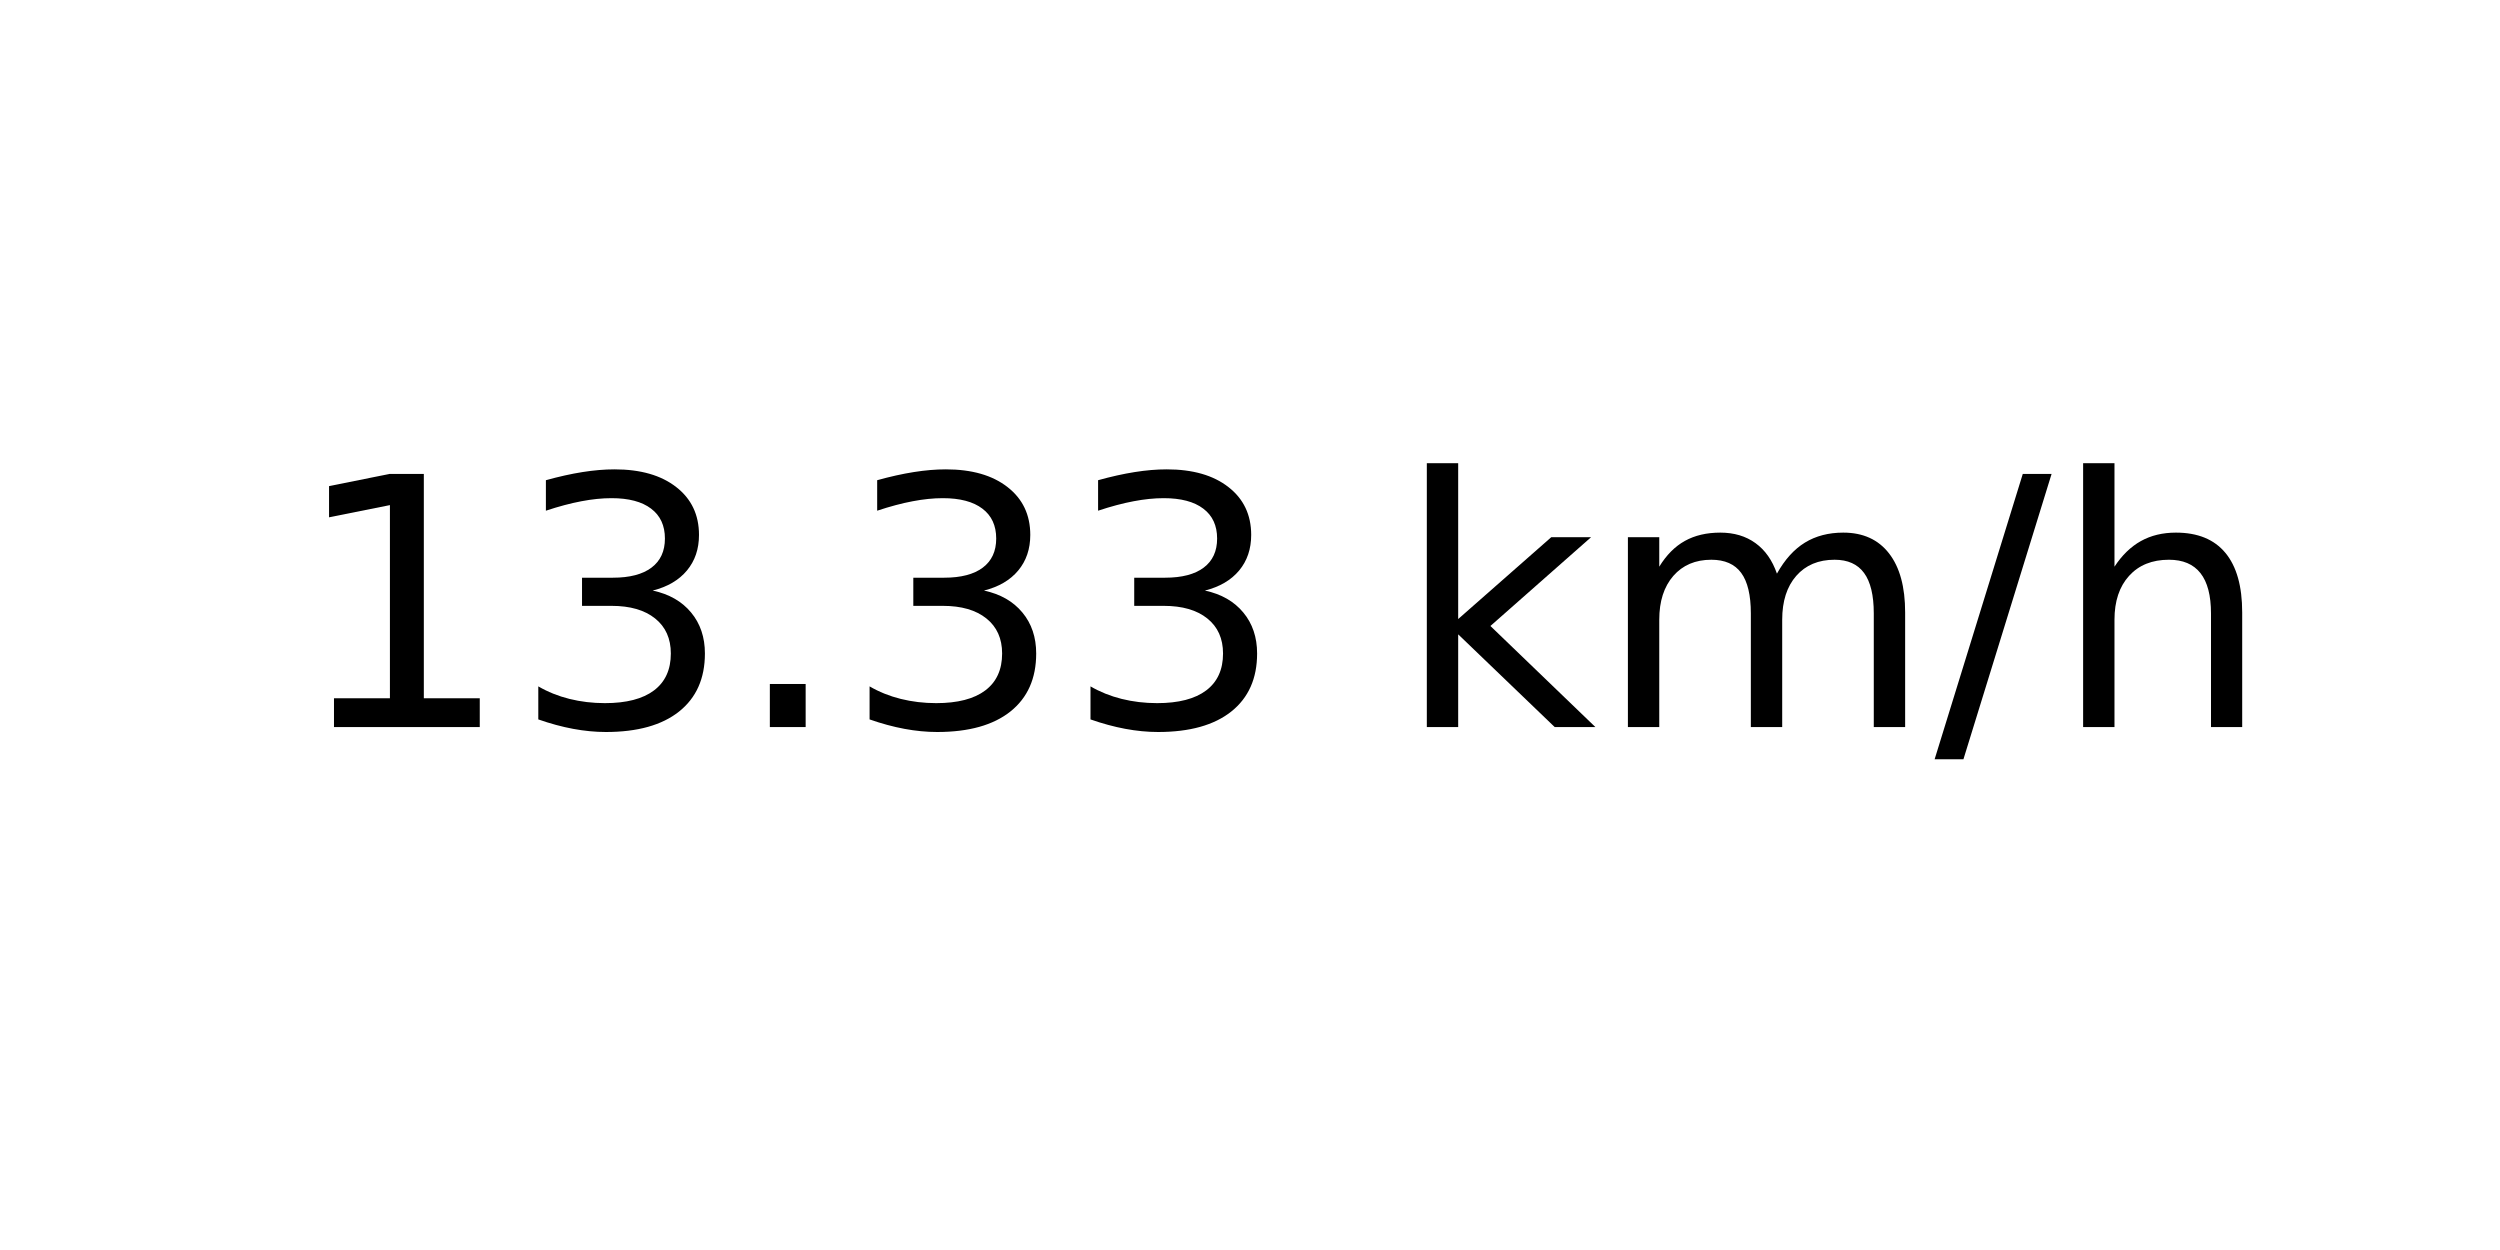
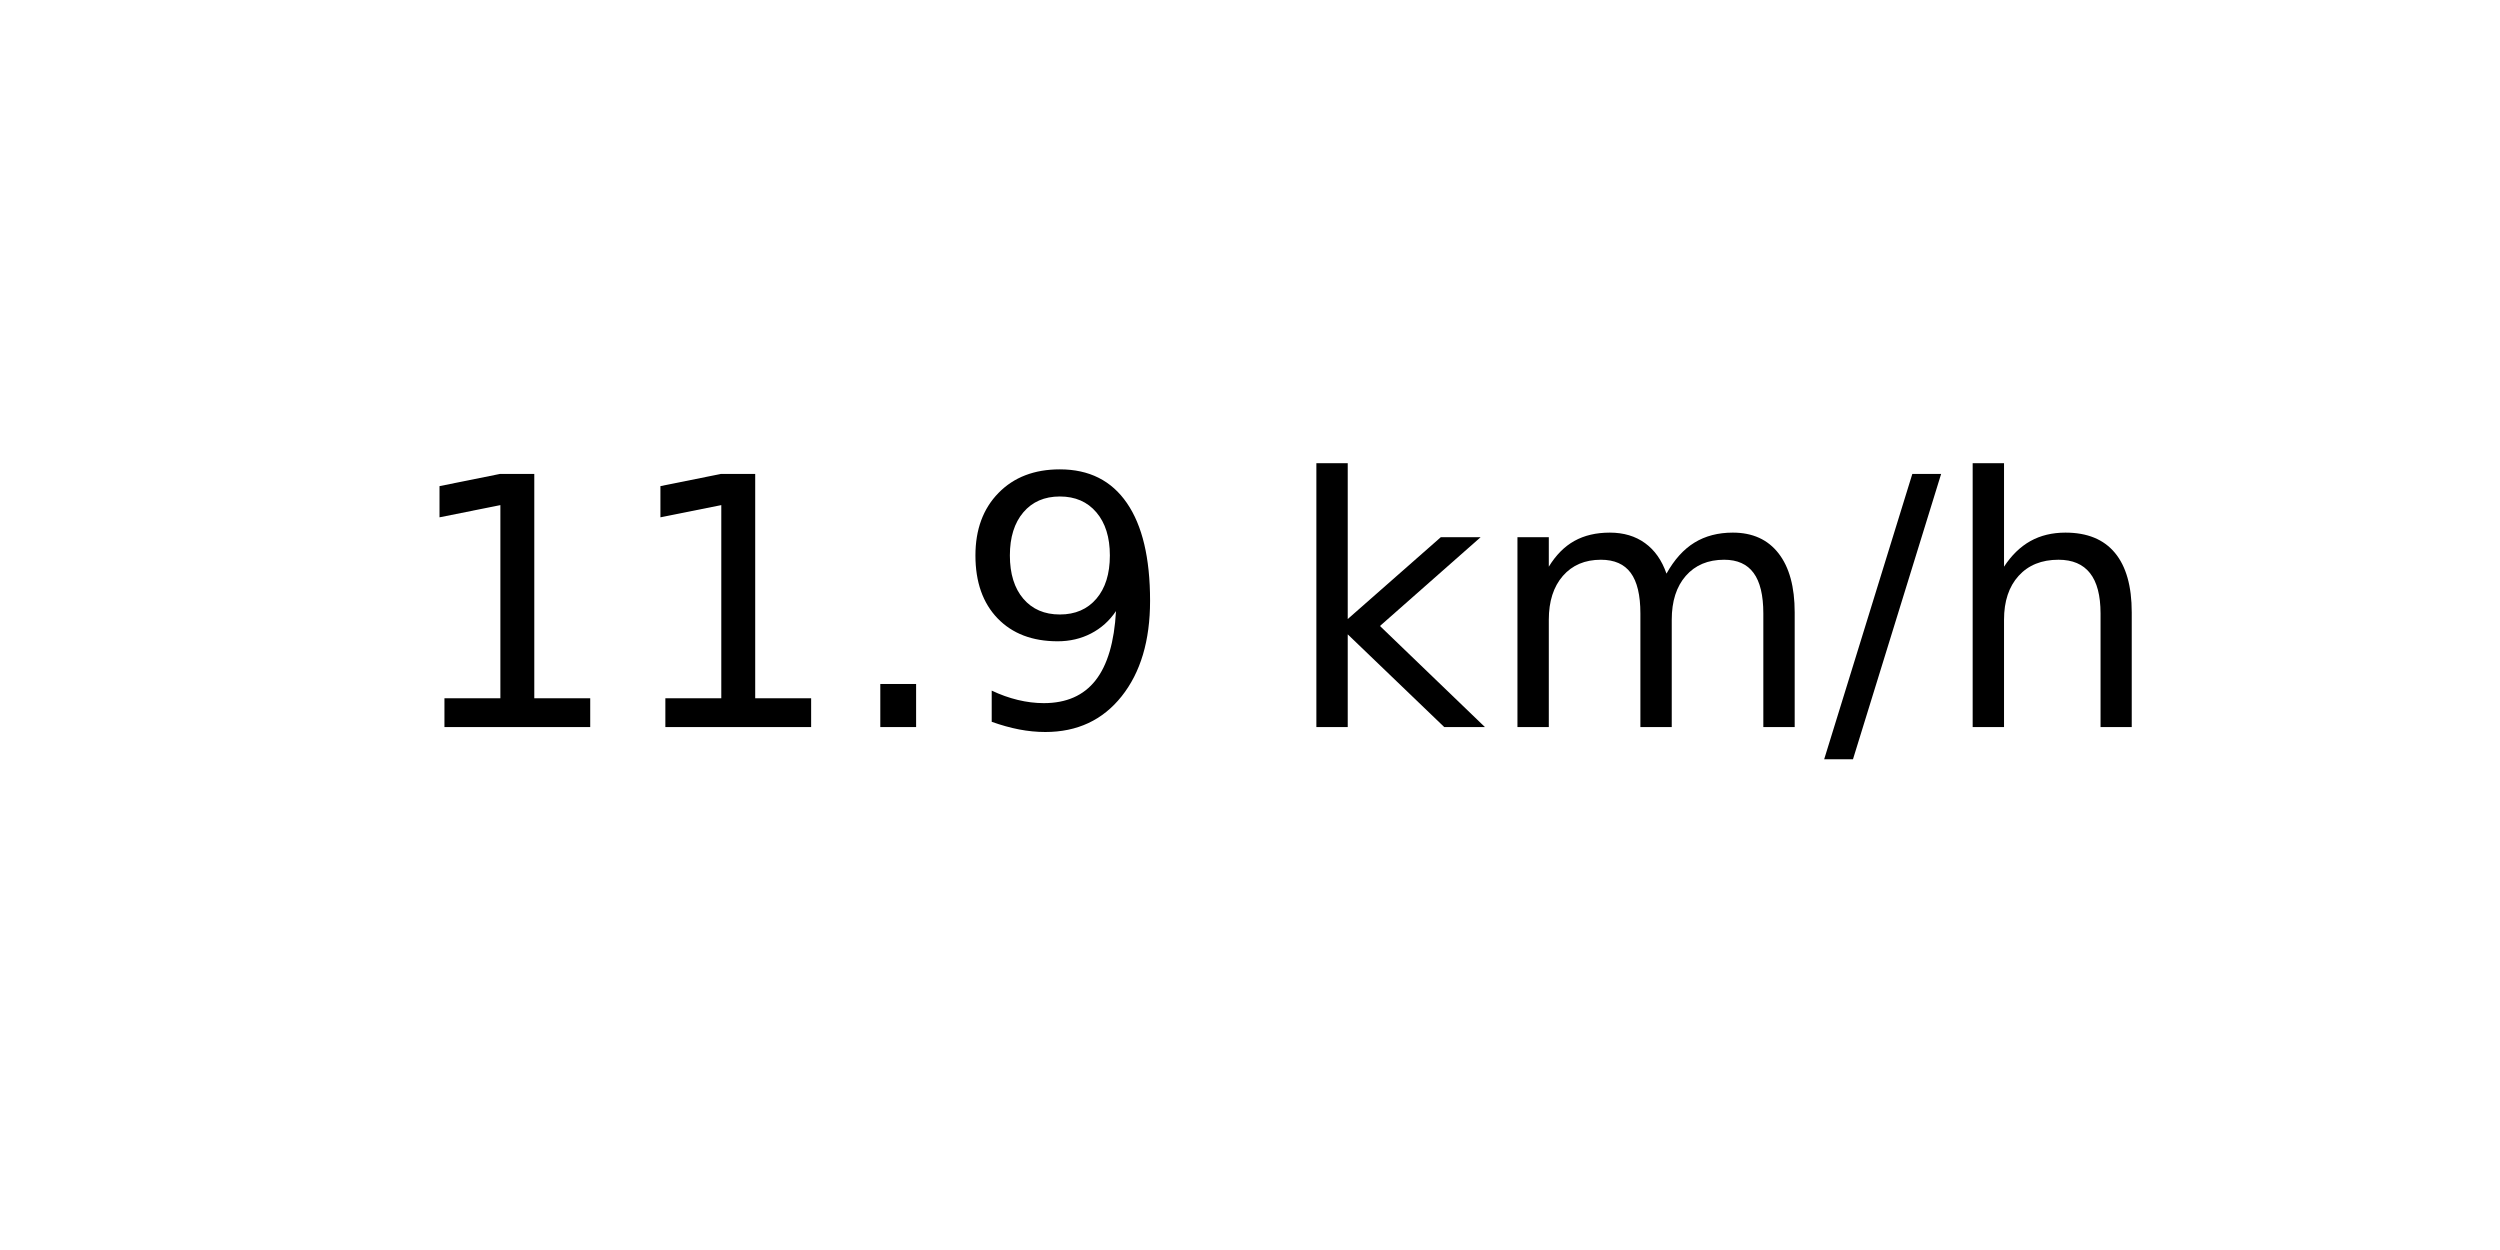
<svg xmlns="http://www.w3.org/2000/svg" xmlns:xlink="http://www.w3.org/1999/xlink" width="72pt" height="36pt" viewBox="0 0 72 36" version="1.1">
  <defs>
    <style type="text/css">*{stroke-linejoin: round; stroke-linecap: butt}</style>
  </defs>
  <g id="figure_1">
    <g id="axes_1">
      <g id="text_1">
-         <g transform="translate(8.378125 20.93937) scale(0.1 -0.1)">
+         <g transform="translate(11.55937 20.93937) scale(0.1 -0.1)">
          <defs>
            <path id="DejaVuSans-31" d="M 794 531  L 1825 531  L 1825 4091  L 703 3866  L 703 4441  L 1819 4666  L 2450 4666  L 2450 531  L 3481 531  L 3481 0  L 794 0  L 794 531  z " transform="scale(0.015625)" />
-             <path id="DejaVuSans-33" d="M 2597 2516  Q 3050 2419 3304 2112  Q 3559 1806 3559 1356  Q 3559 666 3084 287  Q 2609 -91 1734 -91  Q 1441 -91 1130 -33  Q 819 25 488 141  L 488 750  Q 750 597 1062 519  Q 1375 441 1716 441  Q 2309 441 2620 675  Q 2931 909 2931 1356  Q 2931 1769 2642 2001  Q 2353 2234 1838 2234  L 1294 2234  L 1294 2753  L 1863 2753  Q 2328 2753 2575 2939  Q 2822 3125 2822 3475  Q 2822 3834 2567 4026  Q 2313 4219 1838 4219  Q 1578 4219 1281 4162  Q 984 4106 628 3988  L 628 4550  Q 988 4650 1302 4700  Q 1616 4750 1894 4750  Q 2613 4750 3031 4423  Q 3450 4097 3450 3541  Q 3450 3153 3228 2886  Q 3006 2619 2597 2516  z " transform="scale(0.015625)" />
            <path id="DejaVuSans-2e" d="M 684 794  L 1344 794  L 1344 0  L 684 0  L 684 794  z " transform="scale(0.015625)" />
+             <path id="DejaVuSans-39" d="M 703 97  L 703 672  Q 941 559 1184 500  Q 1428 441 1663 441  Q 2288 441 2617 861  Q 2947 1281 2994 2138  Q 2813 1869 2534 1725  Q 2256 1581 1919 1581  Q 1219 1581 811 2004  Q 403 2428 403 3163  Q 403 3881 828 4315  Q 1253 4750 1959 4750  Q 2769 4750 3195 4129  Q 3622 3509 3622 2328  Q 3622 1225 3098 567  Q 2575 -91 1691 -91  Q 1453 -91 1209 -44  Q 966 3 703 97  z M 1959 2075  Q 2384 2075 2632 2365  Q 2881 2656 2881 3163  Q 2881 3666 2632 3958  Q 2384 4250 1959 4250  Q 1534 4250 1286 3958  Q 1038 3666 1038 3163  Q 1038 2656 1286 2365  Q 1534 2075 1959 2075  z " transform="scale(0.015625)" />
            <path id="DejaVuSans-20" transform="scale(0.015625)" />
            <path id="DejaVuSans-6b" d="M 581 4863  L 1159 4863  L 1159 1991  L 2875 3500  L 3609 3500  L 1753 1863  L 3688 0  L 2938 0  L 1159 1709  L 1159 0  L 581 0  L 581 4863  z " transform="scale(0.015625)" />
            <path id="DejaVuSans-6d" d="M 3328 2828  Q 3544 3216 3844 3400  Q 4144 3584 4550 3584  Q 5097 3584 5394 3201  Q 5691 2819 5691 2113  L 5691 0  L 5113 0  L 5113 2094  Q 5113 2597 4934 2840  Q 4756 3084 4391 3084  Q 3944 3084 3684 2787  Q 3425 2491 3425 1978  L 3425 0  L 2847 0  L 2847 2094  Q 2847 2600 2669 2842  Q 2491 3084 2119 3084  Q 1678 3084 1418 2786  Q 1159 2488 1159 1978  L 1159 0  L 581 0  L 581 3500  L 1159 3500  L 1159 2956  Q 1356 3278 1631 3431  Q 1906 3584 2284 3584  Q 2666 3584 2933 3390  Q 3200 3197 3328 2828  z " transform="scale(0.015625)" />
            <path id="DejaVuSans-2f" d="M 1625 4666  L 2156 4666  L 531 -594  L 0 -594  L 1625 4666  z " transform="scale(0.015625)" />
            <path id="DejaVuSans-68" d="M 3513 2113  L 3513 0  L 2938 0  L 2938 2094  Q 2938 2591 2744 2837  Q 2550 3084 2163 3084  Q 1697 3084 1428 2787  Q 1159 2491 1159 1978  L 1159 0  L 581 0  L 581 4863  L 1159 4863  L 1159 2956  Q 1366 3272 1645 3428  Q 1925 3584 2291 3584  Q 2894 3584 3203 3211  Q 3513 2838 3513 2113  z " transform="scale(0.015625)" />
          </defs>
          <use xlink:href="#DejaVuSans-31" />
-           <use xlink:href="#DejaVuSans-33" x="63.623" />
+           <use xlink:href="#DejaVuSans-31" x="63.623" />
          <use xlink:href="#DejaVuSans-2e" x="127.246" />
-           <use xlink:href="#DejaVuSans-33" x="159.033" />
-           <use xlink:href="#DejaVuSans-33" x="222.656" />
-           <use xlink:href="#DejaVuSans-20" x="286.279" />
-           <use xlink:href="#DejaVuSans-6b" x="318.066" />
-           <use xlink:href="#DejaVuSans-6d" x="375.977" />
-           <use xlink:href="#DejaVuSans-2f" x="473.389" />
-           <use xlink:href="#DejaVuSans-68" x="507.08" />
+           <use xlink:href="#DejaVuSans-39" x="159.033" />
+           <use xlink:href="#DejaVuSans-20" x="222.656" />
+           <use xlink:href="#DejaVuSans-6b" x="254.443" />
+           <use xlink:href="#DejaVuSans-6d" x="312.354" />
+           <use xlink:href="#DejaVuSans-2f" x="409.766" />
+           <use xlink:href="#DejaVuSans-68" x="443.457" />
        </g>
      </g>
    </g>
  </g>
</svg>
